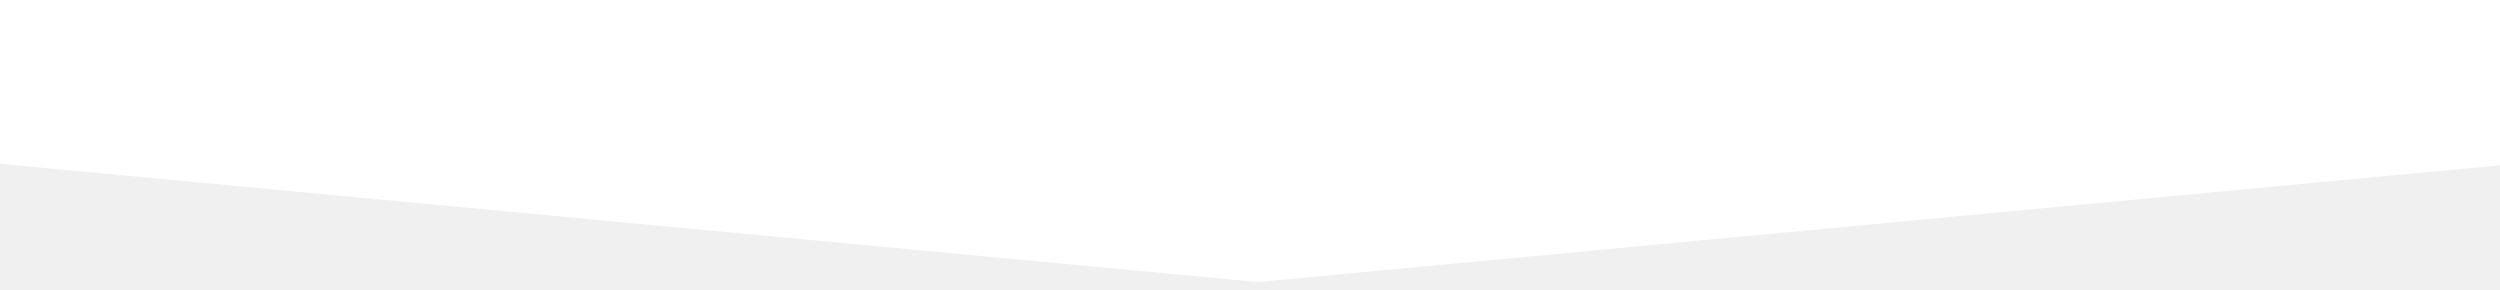
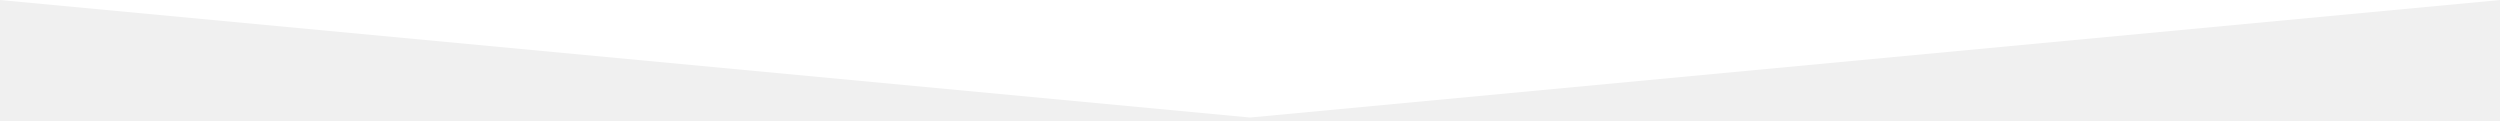
- <svg xmlns="http://www.w3.org/2000/svg" width="320" height="37" fill="none">
-   <path fill-rule="evenodd" clip-rule="evenodd" d="M-223 0h384v36.098L-223 0zm768 0H161v36.098L545 0z" fill="#fff" />
+ <svg xmlns="http://www.w3.org/2000/svg" width="768" height="37" fill="none">
+   <path fill-rule="evenodd" clip-rule="evenodd" d="M0 0h384v36.098L0 0zm768 0H384v36.098L768 0z" fill="#fff" />
</svg>
